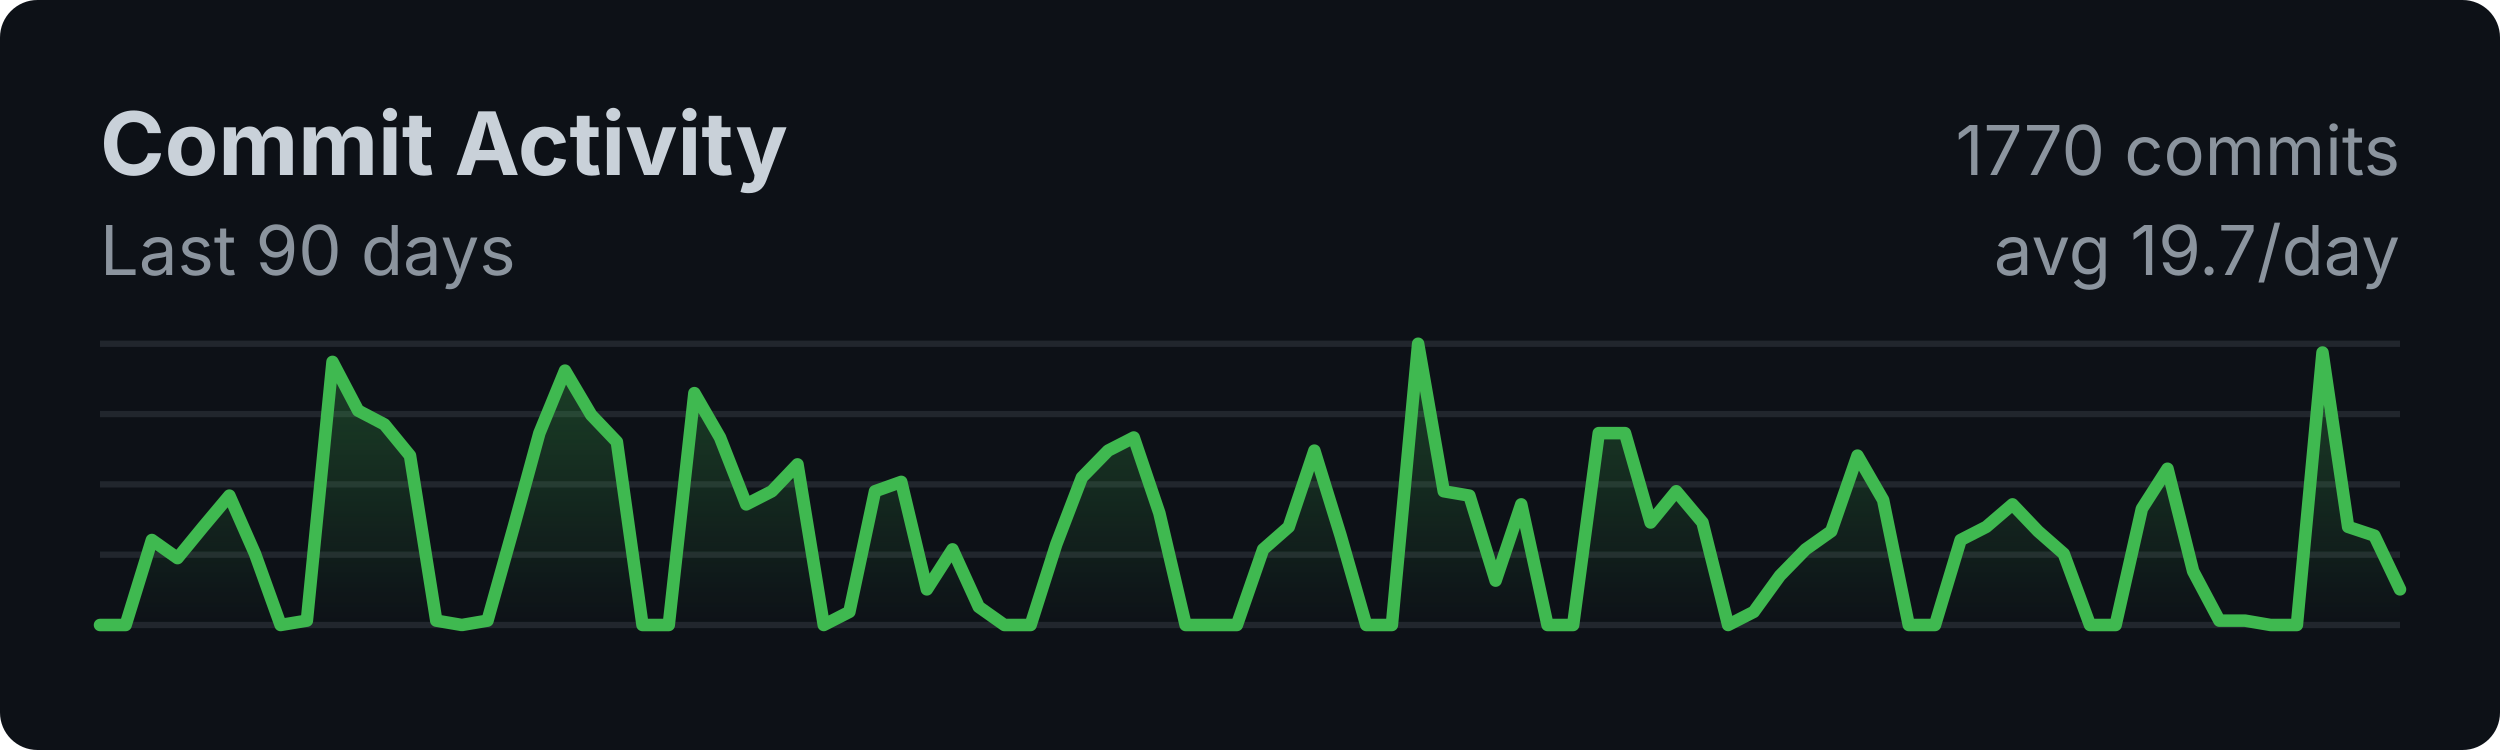
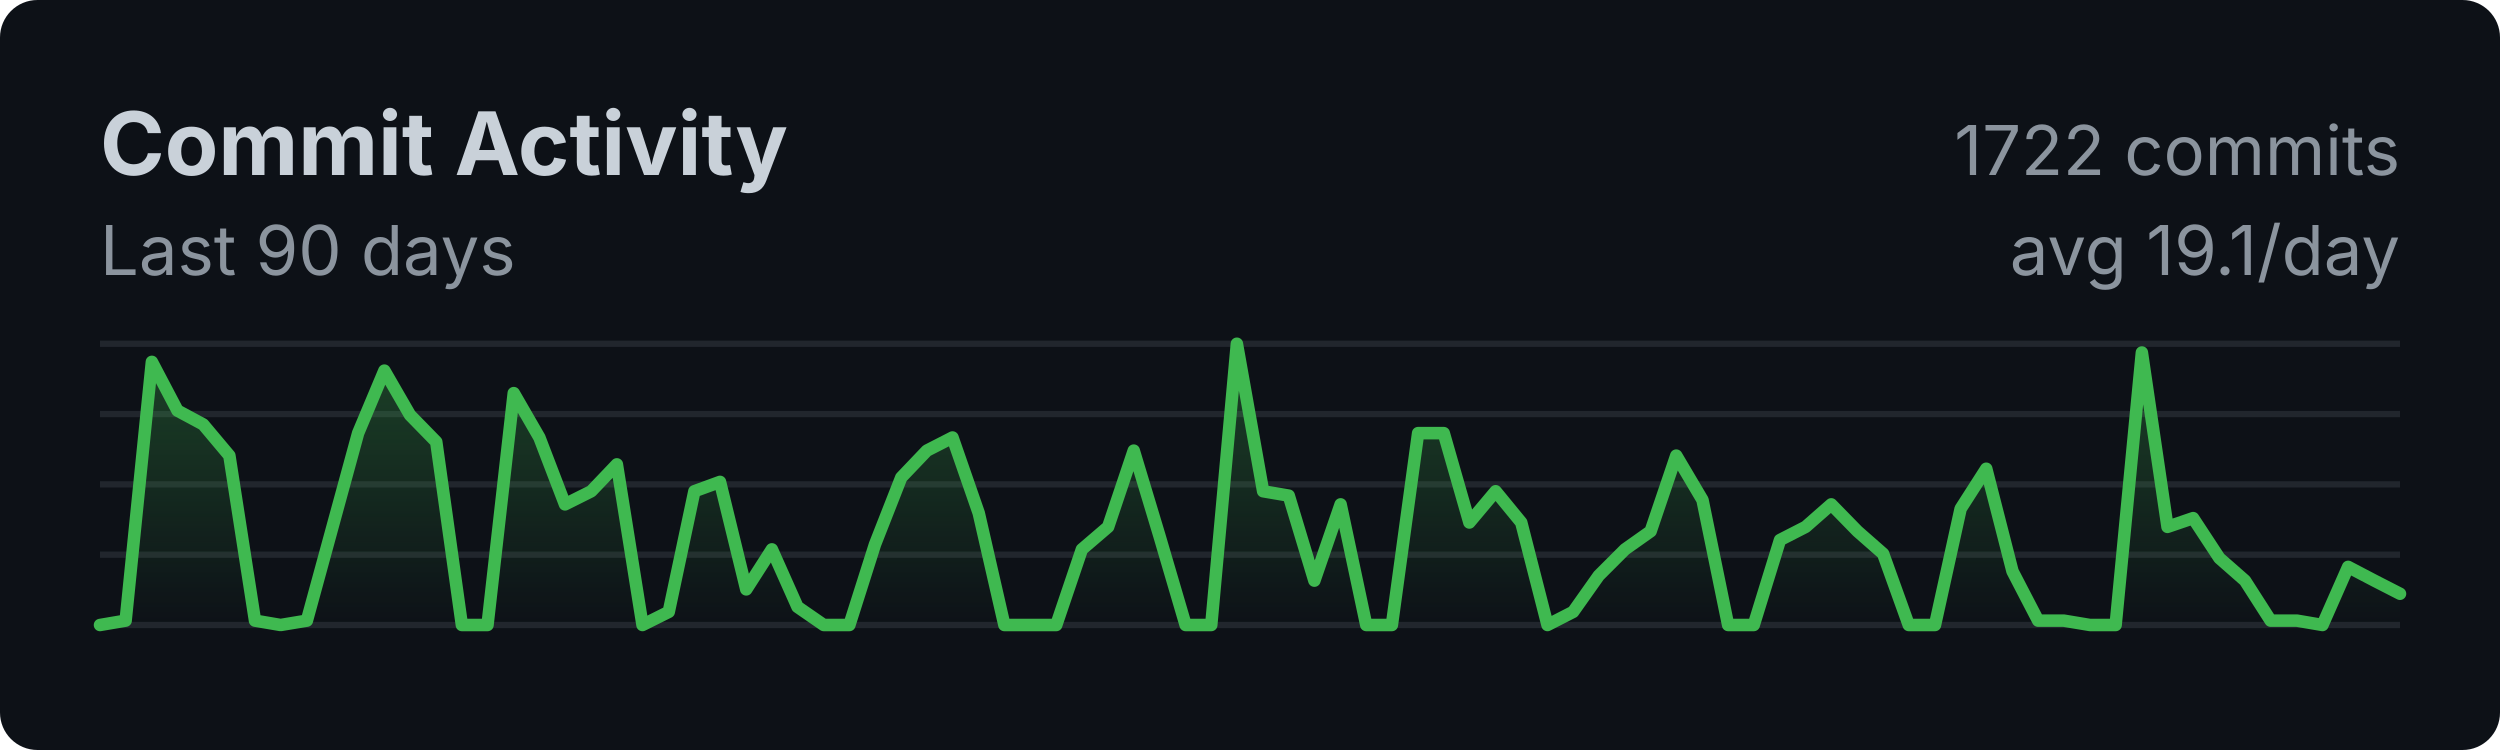
<svg xmlns="http://www.w3.org/2000/svg" width="400" height="120">
  <style>
    .title { font: bold 14px -apple-system, BlinkMacSystemFont, sans-serif; fill: #c9d1d9; }
    .subtitle { font: 11px -apple-system, BlinkMacSystemFont, sans-serif; fill: #8b949e; }
    .axis { font: 10px -apple-system, BlinkMacSystemFont, sans-serif; fill: #8b949e; }
  </style>
  <rect width="100%" height="100%" fill="#0d1117" rx="6" />
  <text x="16" y="28" class="title">Commit Activity</text>
  <text x="16" y="44" class="subtitle">Last 90 days</text>
  <line x1="16" y1="55.0" x2="384" y2="55.0" stroke="#21262d" stroke-width="1" />
  <line x1="16" y1="66.25" x2="384" y2="66.25" stroke="#21262d" stroke-width="1" />
  <line x1="16" y1="77.5" x2="384" y2="77.5" stroke="#21262d" stroke-width="1" />
  <line x1="16" y1="88.75" x2="384" y2="88.75" stroke="#21262d" stroke-width="1" />
  <line x1="16" y1="100.0" x2="384" y2="100.0" stroke="#21262d" stroke-width="1" />
  <defs>
    <linearGradient id="fillGrad" x1="0%" y1="0%" x2="0%" y2="100%">
      <stop offset="0%" style="stop-color:#3fb950;stop-opacity:0.3" />
      <stop offset="100%" style="stop-color:#3fb950;stop-opacity:0" />
    </linearGradient>
  </defs>
-   <polygon fill="url(#fillGrad)" points="16,100 16.0,100.0 20.1,100.0 24.3,86.4 28.4,89.3 32.5,84.3 36.7,79.3 40.8,88.6 44.9,100.0 49.1,99.3 53.2,57.9 57.3,65.7 61.5,67.9 65.6,72.9 69.8,99.3 73.9,100.0 78.0,99.3 82.2,84.3 86.3,69.3 90.4,59.3 94.6,66.4 98.7,70.7 102.8,100.0 107.0,100.0 111.1,62.9 115.2,70.0 119.4,80.7 123.5,78.6 127.6,74.3 131.8,100.0 135.9,97.9 140.0,78.6 144.2,77.1 148.3,94.3 152.4,87.9 156.6,97.1 160.7,100.0 164.9,100.0 169.0,87.1 173.1,76.4 177.3,72.1 181.4,70.0 185.5,82.1 189.7,100.0 193.8,100.0 197.9,100.0 202.1,87.9 206.2,84.3 210.3,72.1 214.5,85.7 218.6,100.0 222.7,100.0 226.9,55.0 231.0,78.6 235.1,79.3 239.3,92.9 243.4,80.7 247.6,100.0 251.7,100.0 255.8,69.3 260.0,69.3 264.1,83.6 268.2,78.6 272.4,83.6 276.5,100.0 280.6,97.9 284.8,92.1 288.9,87.9 293.0,85.0 297.2,72.9 301.3,80.0 305.4,100.0 309.6,100.0 313.7,86.4 317.8,84.3 322.0,80.7 326.1,85.0 330.2,88.6 334.4,100.0 338.5,100.0 342.7,81.4 346.8,75.0 350.9,91.4 355.1,99.3 359.2,99.3 363.3,100.0 367.5,100.0 371.6,56.4 375.7,84.3 379.9,85.7 384.0,94.3 384,100" />
-   <polyline fill="none" stroke="#3fb950" stroke-width="2" stroke-linecap="round" stroke-linejoin="round" points="16.0,100.0 20.1,100.0 24.3,86.4 28.4,89.3 32.5,84.3 36.7,79.3 40.8,88.6 44.9,100.0 49.1,99.3 53.2,57.9 57.3,65.7 61.5,67.9 65.6,72.9 69.8,99.3 73.9,100.0 78.0,99.3 82.2,84.3 86.3,69.3 90.4,59.3 94.6,66.4 98.7,70.7 102.8,100.0 107.0,100.0 111.1,62.9 115.2,70.0 119.4,80.7 123.5,78.6 127.6,74.3 131.8,100.0 135.9,97.9 140.0,78.6 144.2,77.1 148.3,94.3 152.4,87.9 156.6,97.1 160.7,100.0 164.9,100.0 169.0,87.1 173.1,76.4 177.3,72.1 181.4,70.0 185.5,82.1 189.7,100.0 193.8,100.0 197.9,100.0 202.1,87.9 206.2,84.3 210.3,72.1 214.5,85.7 218.6,100.0 222.7,100.0 226.9,55.0 231.0,78.6 235.1,79.3 239.3,92.9 243.4,80.7 247.6,100.0 251.7,100.0 255.8,69.3 260.0,69.3 264.1,83.6 268.2,78.6 272.4,83.6 276.5,100.0 280.6,97.9 284.8,92.1 288.9,87.9 293.0,85.0 297.2,72.9 301.3,80.0 305.4,100.0 309.6,100.0 313.7,86.4 317.8,84.3 322.0,80.7 326.1,85.0 330.2,88.6 334.4,100.0 338.5,100.0 342.7,81.4 346.8,75.0 350.9,91.4 355.1,99.3 359.2,99.3 363.3,100.0 367.5,100.0 371.6,56.4 375.7,84.3 379.9,85.7 384.0,94.3" />
-   <text x="384" y="28" class="subtitle" text-anchor="end">1770 commits</text>
-   <text x="384" y="44" class="subtitle" text-anchor="end">avg 19.7/day</text>
+   <polygon fill="url(#fillGrad)" points="16,100 16.0,100.0 20.1,99.3 24.3,57.9 28.4,65.7 32.5,67.9 36.7,72.9 40.8,99.3 44.9,100.0 49.1,99.3 53.2,84.3 57.3,69.3 61.5,59.3 65.6,66.4 69.8,70.7 73.9,100.0 78.0,100.0 82.2,62.9 86.3,70.0 90.4,80.7 94.6,78.6 98.7,74.3 102.8,100.0 107.0,97.9 111.1,78.6 115.2,77.1 119.4,94.3 123.5,87.9 127.6,97.1 131.8,100.0 135.9,100.0 140.0,87.1 144.2,76.4 148.3,72.1 152.4,70.0 156.6,82.1 160.7,100.0 164.9,100.0 169.0,100.0 173.1,87.9 177.3,84.3 181.4,72.1 185.5,85.7 189.7,100.0 193.8,100.0 197.9,55.0 202.1,78.6 206.2,79.3 210.3,92.9 214.5,80.7 218.6,100.0 222.7,100.0 226.9,69.3 231.0,69.3 235.1,83.6 239.3,78.6 243.4,83.6 247.6,100.0 251.7,97.9 255.8,92.1 260.0,87.9 264.1,85.0 268.2,72.9 272.4,80.0 276.5,100.0 280.6,100.0 284.8,86.4 288.9,84.3 293.0,80.7 297.2,85.0 301.3,88.6 305.4,100.0 309.6,100.0 313.7,81.4 317.8,75.0 322.0,91.4 326.1,99.3 330.2,99.3 334.4,100.0 338.5,100.0 342.7,56.4 346.8,84.3 350.9,82.9 355.1,89.3 359.2,92.9 363.3,99.3 367.5,99.3 371.6,100.0 375.7,90.7 379.9,92.9 384.0,95.0 384,100" />
+   <polyline fill="none" stroke="#3fb950" stroke-width="2" stroke-linecap="round" stroke-linejoin="round" points="16.0,100.0 20.1,99.3 24.3,57.9 28.4,65.7 32.5,67.9 36.7,72.9 40.8,99.3 44.9,100.0 49.1,99.3 53.2,84.3 57.3,69.3 61.5,59.3 65.6,66.4 69.8,70.7 73.9,100.0 78.0,100.0 82.2,62.9 86.3,70.0 90.4,80.7 94.6,78.6 98.7,74.3 102.8,100.0 107.0,97.9 111.1,78.6 115.2,77.1 119.4,94.3 123.5,87.9 127.6,97.1 131.8,100.0 135.9,100.0 140.0,87.1 144.2,76.4 148.3,72.1 152.4,70.0 156.6,82.1 160.7,100.0 164.9,100.0 169.0,100.0 173.1,87.9 177.3,84.3 181.4,72.1 185.5,85.7 189.7,100.0 193.8,100.0 197.9,55.0 202.1,78.6 206.2,79.3 210.3,92.9 214.5,80.7 218.6,100.0 222.7,100.0 226.9,69.3 231.0,69.3 235.1,83.6 239.3,78.6 243.4,83.6 247.6,100.0 251.7,97.9 255.8,92.1 260.0,87.9 264.1,85.0 268.2,72.9 272.4,80.0 276.5,100.0 280.6,100.0 284.8,86.4 288.9,84.3 293.0,80.7 297.2,85.0 301.3,88.6 305.4,100.0 309.6,100.0 313.7,81.4 317.8,75.0 322.0,91.4 326.1,99.3 330.2,99.3 334.4,100.0 338.5,100.0 342.7,56.4 346.8,84.3 350.9,82.9 355.1,89.3 359.2,92.9 363.3,99.3 367.5,99.3 371.6,100.0 375.7,90.7 379.9,92.9 384.0,95.0" />
+   <text x="384" y="28" class="subtitle" text-anchor="end">1722 commits</text>
+   <text x="384" y="44" class="subtitle" text-anchor="end">avg 19.1/day</text>
</svg>
